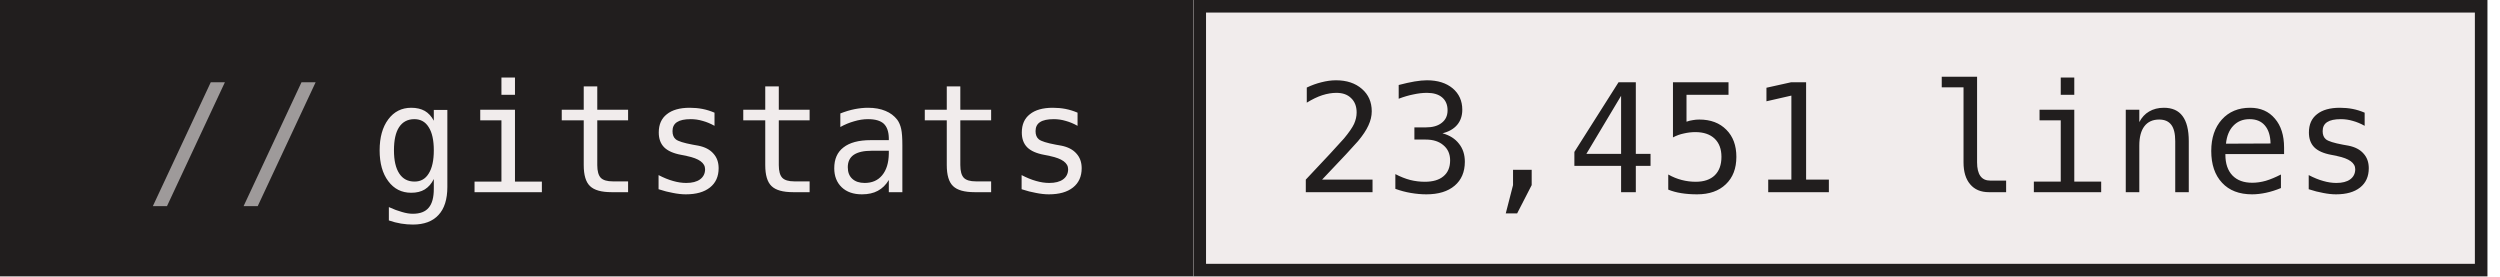
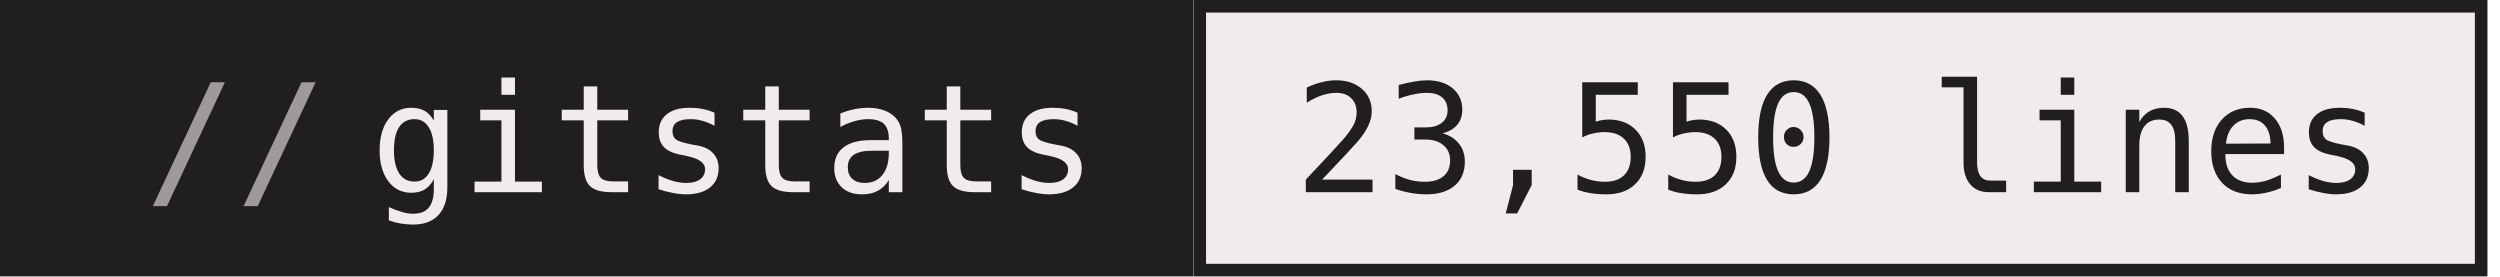
- <svg xmlns="http://www.w3.org/2000/svg" width="199" height="22" role="img" aria-label="gitstats: 23,451 lines">
+ <svg xmlns="http://www.w3.org/2000/svg" width="199" height="22" role="img" aria-label="gitstats: 23,550 lines">
  <g>
    <rect x="0" width="95" height="22" fill="#211e1e" />
    <rect x="95" width="103" height="22" fill="#f1ecec" />
    <rect x="95.5" y="0.5" width="102" height="21" fill="none" stroke="#211e1e" />
  </g>
  <g text-anchor="middle" font-family="IBM Plex Mono,JetBrains Mono,ui-monospace,SFMono-Regular,Menlo,Consolas,monospace" font-size="12" text-rendering="geometricPrecision">
    <text x="58.4" y="15.3" fill="#f1ecec" textLength="57.6">gitstats</text>
-     <text x="146.4" y="15.3" fill="#211e1e" textLength="86.4">23,451 lines</text>
+     <text x="146.4" y="15.3" fill="#211e1e" textLength="86.4">23,550 lines</text>
    <text x="18.8" y="15.3" fill="#9e9a9a">//</text>
  </g>
</svg>
